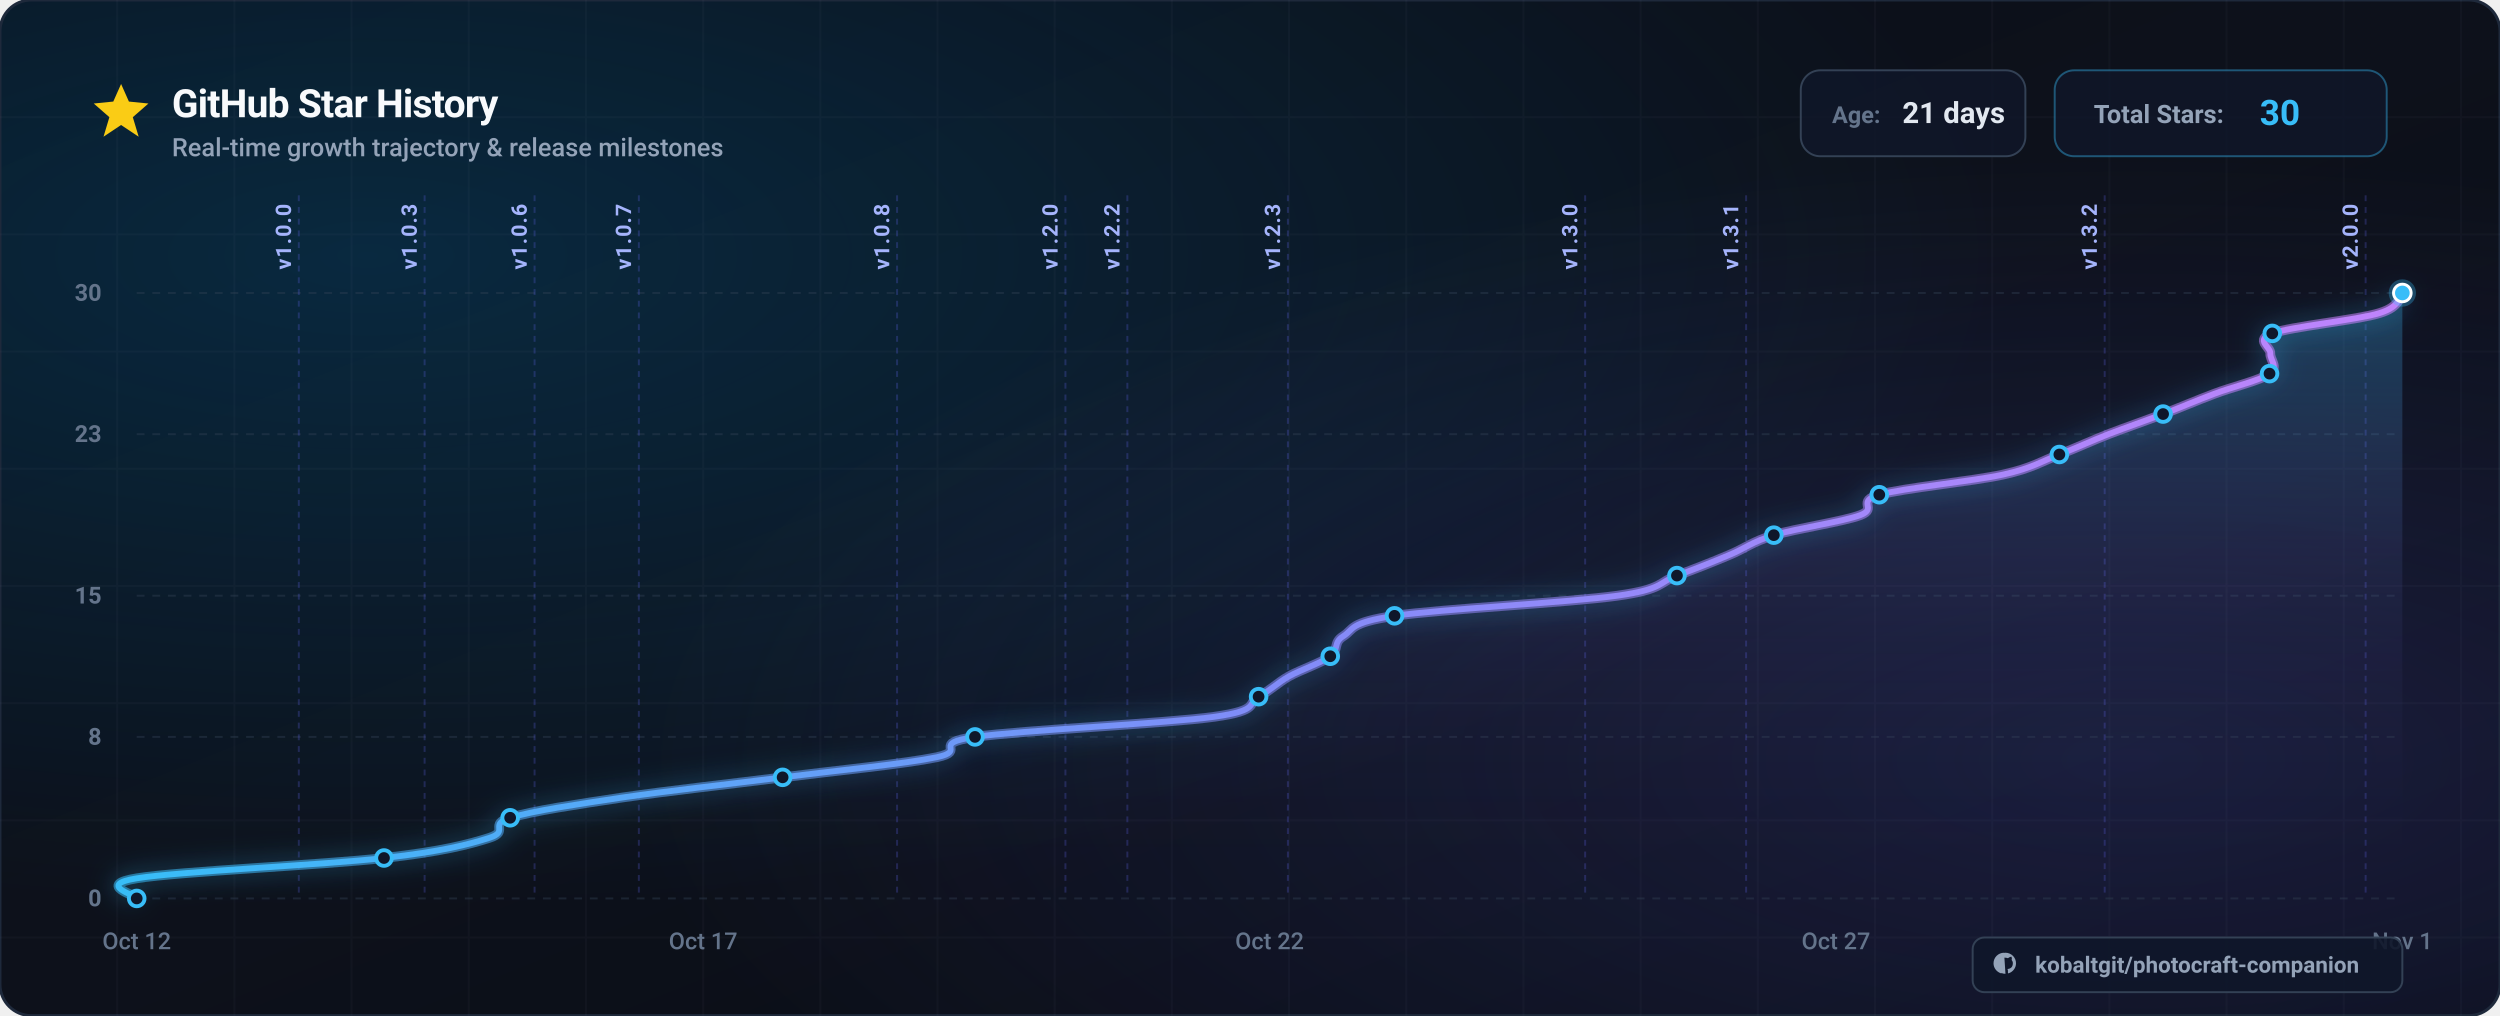
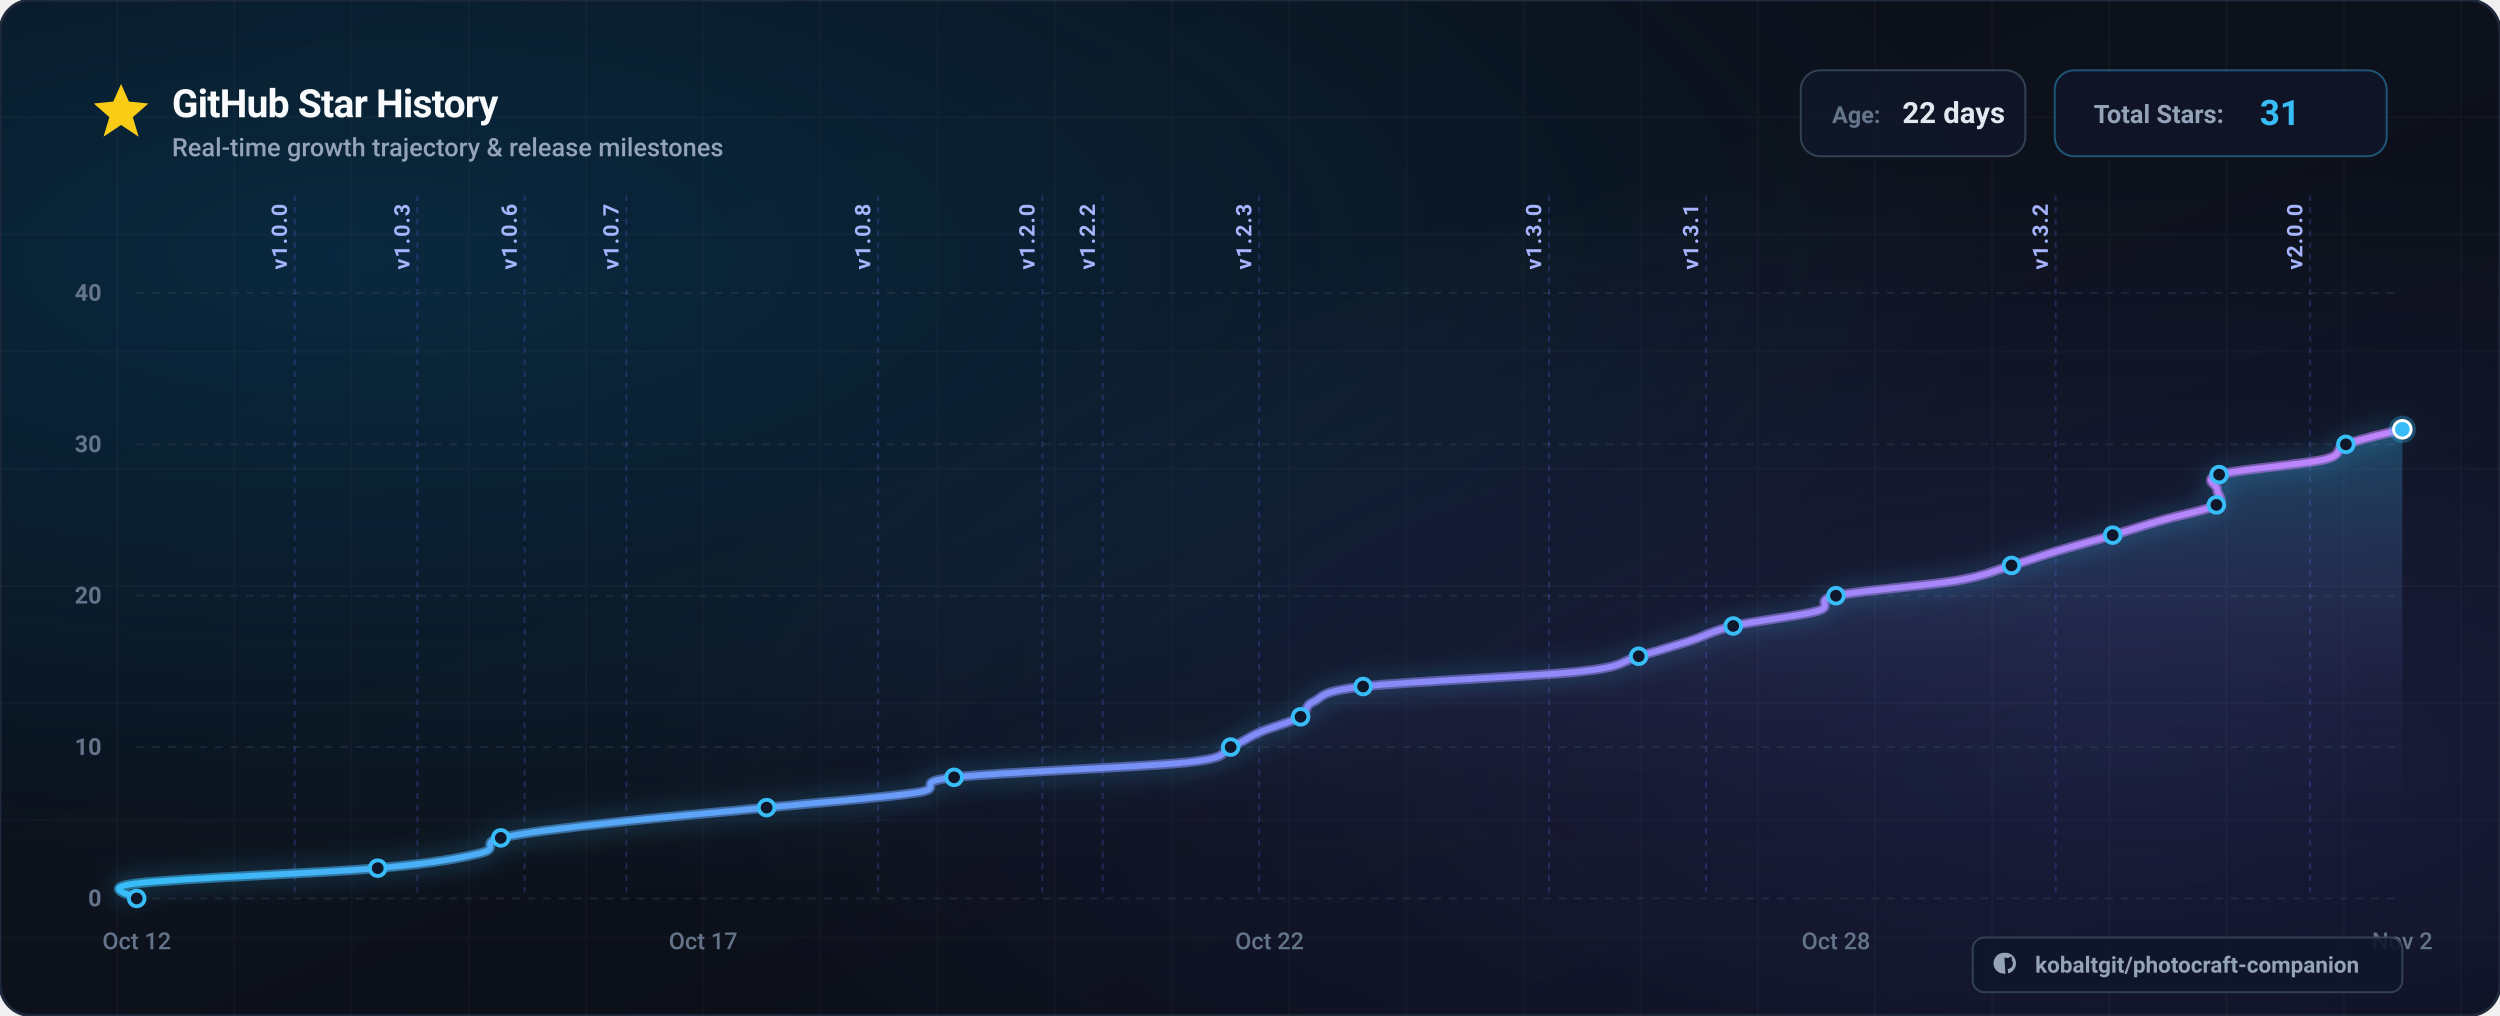
<svg xmlns="http://www.w3.org/2000/svg" viewBox="0 0 1280 520" width="1280" height="520" font-family="-apple-system, BlinkMacSystemFont, 'Segoe UI', Roboto, Helvetica, Arial, sans-serif">
  <defs>
    <linearGradient id="bg-base" x1="0%" y1="0%" x2="100%" y2="100%">
      <stop offset="0%" stop-color="#0a0e17" />
      <stop offset="50%" stop-color="#0d111b" />
      <stop offset="100%" stop-color="#080b12" />
    </linearGradient>
    <radialGradient id="bg-glow-cyan" cx="15%" cy="25%" r="65%">
      <stop offset="0%" stop-color="#0284c7" stop-opacity="0.22" />
      <stop offset="100%" stop-color="#0284c7" stop-opacity="0" />
    </radialGradient>
    <radialGradient id="bg-glow-purple" cx="85%" cy="75%" r="60%">
      <stop offset="0%" stop-color="#6366f1" stop-opacity="0.18" />
      <stop offset="100%" stop-color="#6366f1" stop-opacity="0" />
    </radialGradient>
    <linearGradient id="curve-gradient" x1="0%" y1="0%" x2="100%" y2="0%">
      <stop offset="0%" stop-color="#38bdf8" />
      <stop offset="50%" stop-color="#818cf8" />
      <stop offset="100%" stop-color="#c084fc" />
    </linearGradient>
    <linearGradient id="area-gradient" x1="0%" y1="0%" x2="0%" y2="100%">
      <stop offset="0%" stop-color="#38bdf8" stop-opacity="0.28" />
      <stop offset="50%" stop-color="#818cf8" stop-opacity="0.08" />
      <stop offset="100%" stop-color="#080b12" stop-opacity="0" />
    </linearGradient>
    <filter id="glow-line" x="-20%" y="-20%" width="140%" height="140%">
      <feDropShadow dx="0" dy="0" stdDeviation="6" flood-color="#38bdf8" flood-opacity="0.6" />
    </filter>
    <filter id="shadow-card" x="-10%" y="-10%" width="120%" height="120%">
      <feDropShadow dx="0" dy="12" stdDeviation="20" flood-color="#000000" flood-opacity="0.6" />
    </filter>
  </defs>
  <rect width="1280" height="520" rx="16" fill="url(#bg-base)" />
  <rect width="1280" height="520" rx="16" fill="url(#bg-glow-cyan)" />
  <rect width="1280" height="520" rx="16" fill="url(#bg-glow-purple)" />
  <rect width="1280" height="520" rx="16" fill="none" stroke="#1e293b" stroke-width="1.5" />
  <g opacity="0.04" stroke="#94a3b8" stroke-width="1">
    <line x1="60" y1="0" x2="60" y2="520" />
    <line x1="120" y1="0" x2="120" y2="520" />
    <line x1="180" y1="0" x2="180" y2="520" />
    <line x1="240" y1="0" x2="240" y2="520" />
    <line x1="300" y1="0" x2="300" y2="520" />
    <line x1="360" y1="0" x2="360" y2="520" />
    <line x1="420" y1="0" x2="420" y2="520" />
    <line x1="480" y1="0" x2="480" y2="520" />
    <line x1="540" y1="0" x2="540" y2="520" />
    <line x1="600" y1="0" x2="600" y2="520" />
    <line x1="660" y1="0" x2="660" y2="520" />
    <line x1="720" y1="0" x2="720" y2="520" />
    <line x1="780" y1="0" x2="780" y2="520" />
    <line x1="840" y1="0" x2="840" y2="520" />
    <line x1="900" y1="0" x2="900" y2="520" />
    <line x1="960" y1="0" x2="960" y2="520" />
    <line x1="1020" y1="0" x2="1020" y2="520" />
    <line x1="1080" y1="0" x2="1080" y2="520" />
    <line x1="1140" y1="0" x2="1140" y2="520" />
    <line x1="1200" y1="0" x2="1200" y2="520" />
    <line x1="1260" y1="0" x2="1260" y2="520" />
    <line x1="0" y1="60" x2="1280" y2="60" />
    <line x1="0" y1="120" x2="1280" y2="120" />
    <line x1="0" y1="180" x2="1280" y2="180" />
    <line x1="0" y1="240" x2="1280" y2="240" />
    <line x1="0" y1="300" x2="1280" y2="300" />
    <line x1="0" y1="360" x2="1280" y2="360" />
    <line x1="0" y1="420" x2="1280" y2="420" />
    <line x1="0" y1="480" x2="1280" y2="480" />
  </g>
  <g transform="translate(48, 42)">
    <g transform="translate(0, 0)">
      <polygon points="14,1 18,10 28,11 20,18 23,28 14,22 5,28 8,18 0,11 10,10" fill="#facc15" />
    </g>
    <text x="40" y="18" font-size="20" font-weight="700" fill="#f8fafc" letter-spacing="-0.02em">
      GitHub Star History
    </text>
    <text x="40" y="38" font-size="13" font-weight="500" fill="#94a3b8">
      Real-time growth trajectory &amp; release milestones
    </text>
    <g transform="translate(874, -6)">
      <g transform="translate(0, 0)">
        <rect width="115" height="44" rx="10" fill="#0f172a" fill-opacity="0.8" stroke="#334155" stroke-width="1" />
        <text x="16" y="27" font-size="12" font-weight="600" fill="#64748b">Age:</text>
-         <text x="52" y="27" font-size="15" font-weight="700" fill="#e2e8f0">21 days</text>
+         <text x="52" y="27" font-size="15" font-weight="700" fill="#e2e8f0">22 days</text>
      </g>
      <g transform="translate(130, 0)">
        <rect width="170" height="44" rx="10" fill="#0f172a" fill-opacity="0.8" stroke="#38bdf8" stroke-opacity="0.4" stroke-width="1" />
        <text x="20" y="27" font-size="13" font-weight="600" fill="#94a3b8">Total Stars:</text>
-         <text x="105" y="28" font-size="18" font-weight="700" fill="#38bdf8">30</text>
+         <text x="105" y="28" font-size="18" font-weight="700" fill="#38bdf8">31</text>
      </g>
    </g>
  </g>
  <g>
    <line x1="70" y1="460.0" x2="1230.0" y2="460.0" stroke="#334155" stroke-opacity="0.4" stroke-width="1" stroke-dasharray="4 4" />
    <text x="52" y="464.0" font-size="12" font-weight="600" fill="#64748b" text-anchor="end">0</text>
-     <line x1="70" y1="377.3" x2="1230.0" y2="377.3" stroke="#334155" stroke-opacity="0.4" stroke-width="1" stroke-dasharray="4 4" />
-     <text x="52" y="381.3" font-size="12" font-weight="600" fill="#64748b" text-anchor="end">8</text>
+     <line x1="70" y1="382.5" x2="1230.0" y2="382.5" stroke="#334155" stroke-opacity="0.4" stroke-width="1" stroke-dasharray="4 4" />
+     <text x="52" y="386.5" font-size="12" font-weight="600" fill="#64748b" text-anchor="end">10</text>
    <line x1="70" y1="305.0" x2="1230.0" y2="305.0" stroke="#334155" stroke-opacity="0.4" stroke-width="1" stroke-dasharray="4 4" />
-     <text x="52" y="309.0" font-size="12" font-weight="600" fill="#64748b" text-anchor="end">15</text>
-     <line x1="70" y1="222.3" x2="1230.0" y2="222.3" stroke="#334155" stroke-opacity="0.4" stroke-width="1" stroke-dasharray="4 4" />
-     <text x="52" y="226.3" font-size="12" font-weight="600" fill="#64748b" text-anchor="end">23</text>
+     <text x="52" y="309.0" font-size="12" font-weight="600" fill="#64748b" text-anchor="end">20</text>
+     <line x1="70" y1="227.5" x2="1230.0" y2="227.5" stroke="#334155" stroke-opacity="0.4" stroke-width="1" stroke-dasharray="4 4" />
+     <text x="52" y="231.5" font-size="12" font-weight="600" fill="#64748b" text-anchor="end">30</text>
    <line x1="70" y1="150.0" x2="1230.0" y2="150.0" stroke="#334155" stroke-opacity="0.4" stroke-width="1" stroke-dasharray="4 4" />
-     <text x="52" y="154.0" font-size="12" font-weight="600" fill="#64748b" text-anchor="end">30</text>
+     <text x="52" y="154.0" font-size="12" font-weight="600" fill="#64748b" text-anchor="end">40</text>
  </g>
  <g>
    <text x="70.0" y="486.0" font-size="12" font-weight="500" fill="#64748b" text-anchor="middle">Oct 12</text>
    <text x="360.0" y="486.0" font-size="12" font-weight="500" fill="#64748b" text-anchor="middle">Oct 17</text>
    <text x="650.0" y="486.0" font-size="12" font-weight="500" fill="#64748b" text-anchor="middle">Oct 22</text>
-     <text x="940.0" y="486.0" font-size="12" font-weight="500" fill="#64748b" text-anchor="middle">Oct 27</text>
-     <text x="1230.0" y="486.0" font-size="12" font-weight="500" fill="#64748b" text-anchor="middle">Nov 1</text>
+     <text x="940.0" y="486.0" font-size="12" font-weight="500" fill="#64748b" text-anchor="middle">Oct 28</text>
+     <text x="1230.0" y="486.0" font-size="12" font-weight="500" fill="#64748b" text-anchor="middle">Nov 2</text>
  </g>
  <g>
-     <line x1="153.0" y1="100" x2="153.0" y2="460" stroke="#6366f1" stroke-opacity="0.25" stroke-width="1" stroke-dasharray="3 3" />
-     <text x="149.0" y="138.0" transform="rotate(-90 149.0,138.0)" font-size="11" font-weight="600" fill="#a5b4fc" letter-spacing="0.05em">v1.0.0</text>
-     <line x1="217.4" y1="100" x2="217.4" y2="460" stroke="#6366f1" stroke-opacity="0.25" stroke-width="1" stroke-dasharray="3 3" />
-     <text x="213.4" y="138.0" transform="rotate(-90 213.4,138.0)" font-size="11" font-weight="600" fill="#a5b4fc" letter-spacing="0.05em">v1.0.3</text>
-     <line x1="273.7" y1="100" x2="273.7" y2="460" stroke="#6366f1" stroke-opacity="0.25" stroke-width="1" stroke-dasharray="3 3" />
-     <text x="269.7" y="138.0" transform="rotate(-90 269.7,138.0)" font-size="11" font-weight="600" fill="#a5b4fc" letter-spacing="0.05em">v1.0.6</text>
-     <line x1="327.1" y1="100" x2="327.1" y2="460" stroke="#6366f1" stroke-opacity="0.25" stroke-width="1" stroke-dasharray="3 3" />
-     <text x="323.1" y="138.0" transform="rotate(-90 323.1,138.0)" font-size="11" font-weight="600" fill="#a5b4fc" letter-spacing="0.05em">v1.0.7</text>
-     <line x1="459.3" y1="100" x2="459.3" y2="460" stroke="#6366f1" stroke-opacity="0.25" stroke-width="1" stroke-dasharray="3 3" />
-     <text x="455.3" y="138.0" transform="rotate(-90 455.3,138.0)" font-size="11" font-weight="600" fill="#a5b4fc" letter-spacing="0.05em">v1.0.8</text>
-     <line x1="545.5" y1="100" x2="545.5" y2="460" stroke="#6366f1" stroke-opacity="0.25" stroke-width="1" stroke-dasharray="3 3" />
-     <text x="541.5" y="138.0" transform="rotate(-90 541.5,138.0)" font-size="11" font-weight="600" fill="#a5b4fc" letter-spacing="0.05em">v1.2.0</text>
-     <line x1="577.2" y1="100" x2="577.2" y2="460" stroke="#6366f1" stroke-opacity="0.25" stroke-width="1" stroke-dasharray="3 3" />
-     <text x="573.2" y="138.0" transform="rotate(-90 573.2,138.0)" font-size="11" font-weight="600" fill="#a5b4fc" letter-spacing="0.05em">v1.2.2</text>
-     <line x1="659.4" y1="100" x2="659.4" y2="460" stroke="#6366f1" stroke-opacity="0.25" stroke-width="1" stroke-dasharray="3 3" />
-     <text x="655.4" y="138.0" transform="rotate(-90 655.4,138.0)" font-size="11" font-weight="600" fill="#a5b4fc" letter-spacing="0.05em">v1.2.3</text>
-     <line x1="811.6" y1="100" x2="811.6" y2="460" stroke="#6366f1" stroke-opacity="0.25" stroke-width="1" stroke-dasharray="3 3" />
-     <text x="807.6" y="138.0" transform="rotate(-90 807.6,138.0)" font-size="11" font-weight="600" fill="#a5b4fc" letter-spacing="0.05em">v1.3.0</text>
-     <line x1="894.0" y1="100" x2="894.0" y2="460" stroke="#6366f1" stroke-opacity="0.25" stroke-width="1" stroke-dasharray="3 3" />
-     <text x="890.0" y="138.0" transform="rotate(-90 890.0,138.0)" font-size="11" font-weight="600" fill="#a5b4fc" letter-spacing="0.05em">v1.3.1</text>
-     <line x1="1077.6" y1="100" x2="1077.6" y2="460" stroke="#6366f1" stroke-opacity="0.25" stroke-width="1" stroke-dasharray="3 3" />
-     <text x="1073.6" y="138.0" transform="rotate(-90 1073.6,138.0)" font-size="11" font-weight="600" fill="#a5b4fc" letter-spacing="0.05em">v1.3.2</text>
-     <line x1="1211.2" y1="100" x2="1211.2" y2="460" stroke="#6366f1" stroke-opacity="0.25" stroke-width="1" stroke-dasharray="3 3" />
-     <text x="1207.2" y="138.0" transform="rotate(-90 1207.2,138.0)" font-size="11" font-weight="600" fill="#a5b4fc" letter-spacing="0.05em">v2.0.0</text>
+     <line x1="150.9" y1="100" x2="150.9" y2="460" stroke="#6366f1" stroke-opacity="0.25" stroke-width="1" stroke-dasharray="3 3" />
+     <text x="146.9" y="138.0" transform="rotate(-90 146.9,138.0)" font-size="11" font-weight="600" fill="#a5b4fc" letter-spacing="0.05em">v1.0.0</text>
+     <line x1="213.7" y1="100" x2="213.7" y2="460" stroke="#6366f1" stroke-opacity="0.25" stroke-width="1" stroke-dasharray="3 3" />
+     <text x="209.7" y="138.0" transform="rotate(-90 209.7,138.0)" font-size="11" font-weight="600" fill="#a5b4fc" letter-spacing="0.05em">v1.0.3</text>
+     <line x1="268.6" y1="100" x2="268.6" y2="460" stroke="#6366f1" stroke-opacity="0.25" stroke-width="1" stroke-dasharray="3 3" />
+     <text x="264.6" y="138.0" transform="rotate(-90 264.6,138.0)" font-size="11" font-weight="600" fill="#a5b4fc" letter-spacing="0.05em">v1.0.6</text>
+     <line x1="320.7" y1="100" x2="320.7" y2="460" stroke="#6366f1" stroke-opacity="0.25" stroke-width="1" stroke-dasharray="3 3" />
+     <text x="316.7" y="138.0" transform="rotate(-90 316.7,138.0)" font-size="11" font-weight="600" fill="#a5b4fc" letter-spacing="0.05em">v1.0.7</text>
+     <line x1="449.6" y1="100" x2="449.6" y2="460" stroke="#6366f1" stroke-opacity="0.25" stroke-width="1" stroke-dasharray="3 3" />
+     <text x="445.6" y="138.0" transform="rotate(-90 445.6,138.0)" font-size="11" font-weight="600" fill="#a5b4fc" letter-spacing="0.05em">v1.0.8</text>
+     <line x1="533.7" y1="100" x2="533.7" y2="460" stroke="#6366f1" stroke-opacity="0.25" stroke-width="1" stroke-dasharray="3 3" />
+     <text x="529.7" y="138.0" transform="rotate(-90 529.7,138.0)" font-size="11" font-weight="600" fill="#a5b4fc" letter-spacing="0.05em">v1.2.0</text>
+     <line x1="564.6" y1="100" x2="564.6" y2="460" stroke="#6366f1" stroke-opacity="0.25" stroke-width="1" stroke-dasharray="3 3" />
+     <text x="560.6" y="138.0" transform="rotate(-90 560.6,138.0)" font-size="11" font-weight="600" fill="#a5b4fc" letter-spacing="0.05em">v1.2.2</text>
+     <line x1="644.7" y1="100" x2="644.7" y2="460" stroke="#6366f1" stroke-opacity="0.25" stroke-width="1" stroke-dasharray="3 3" />
+     <text x="640.7" y="138.0" transform="rotate(-90 640.7,138.0)" font-size="11" font-weight="600" fill="#a5b4fc" letter-spacing="0.05em">v1.2.3</text>
+     <line x1="793.1" y1="100" x2="793.1" y2="460" stroke="#6366f1" stroke-opacity="0.25" stroke-width="1" stroke-dasharray="3 3" />
+     <text x="789.1" y="138.0" transform="rotate(-90 789.1,138.0)" font-size="11" font-weight="600" fill="#a5b4fc" letter-spacing="0.05em">v1.3.0</text>
+     <line x1="873.5" y1="100" x2="873.5" y2="460" stroke="#6366f1" stroke-opacity="0.25" stroke-width="1" stroke-dasharray="3 3" />
+     <text x="869.5" y="138.0" transform="rotate(-90 869.5,138.0)" font-size="11" font-weight="600" fill="#a5b4fc" letter-spacing="0.05em">v1.3.1</text>
+     <line x1="1052.5" y1="100" x2="1052.5" y2="460" stroke="#6366f1" stroke-opacity="0.25" stroke-width="1" stroke-dasharray="3 3" />
+     <text x="1048.5" y="138.0" transform="rotate(-90 1048.5,138.0)" font-size="11" font-weight="600" fill="#a5b4fc" letter-spacing="0.05em">v1.3.2</text>
+     <line x1="1182.8" y1="100" x2="1182.8" y2="460" stroke="#6366f1" stroke-opacity="0.25" stroke-width="1" stroke-dasharray="3 3" />
+     <text x="1178.8" y="138.0" transform="rotate(-90 1178.8,138.0)" font-size="11" font-weight="600" fill="#a5b4fc" letter-spacing="0.05em">v2.0.0</text>
  </g>
-   <path d="M 70.0,460.0 C 70.0,458.3 48.9,453.1 70.0,449.7 C 91.1,446.2 166.5,442.8 196.6,439.3 C 226.6,435.9 239.7,432.4 250.5,429.0 C 261.2,425.6 249.8,422.1 261.2,418.7 C 272.6,415.2 295.5,411.8 318.8,408.3 C 342.0,404.9 373.9,401.4 400.7,398.0 C 427.6,394.6 463.2,391.1 479.6,387.7 C 496.0,384.2 475.5,380.8 499.2,377.3 C 522.9,373.9 597.4,370.4 621.7,367.0 C 645.9,363.6 638.1,360.1 644.4,356.7 C 650.8,353.2 653.8,349.8 659.9,346.3 C 666.0,342.9 676.5,339.4 681.1,336.0 C 685.8,332.6 682.3,329.1 687.8,325.7 C 693.3,322.2 690.6,318.8 714.0,315.3 C 737.3,311.9 804.0,308.4 828.1,305.0 C 852.2,301.6 849.1,298.1 858.6,294.7 C 868.1,291.2 876.7,287.8 885.0,284.3 C 893.3,280.9 897.0,277.4 908.2,274.0 C 919.5,270.6 943.6,267.1 952.6,263.7 C 961.6,260.2 950.0,256.8 962.2,253.3 C 974.3,249.9 1010.1,246.4 1025.5,243.0 C 1040.8,239.6 1045.4,236.1 1054.4,232.7 C 1063.4,229.2 1070.6,225.8 1079.5,222.3 C 1088.3,218.9 1098.5,215.4 1107.5,212.0 C 1116.5,208.6 1124.4,205.1 1133.5,201.7 C 1142.5,198.2 1157.2,194.8 1162.0,191.3 C 1166.8,187.9 1162.2,184.4 1162.4,181.0 C 1162.7,177.6 1154.1,174.1 1163.4,170.7 C 1172.7,167.2 1207.2,163.8 1218.3,160.3 C 1229.4,156.9 1228.1,151.7 1230.0,150.0 L 1230.0,460.0 L 70.0,460.0 Z" fill="url(#area-gradient)" />
-   <path d="M 70.0,460.0 C 70.0,458.3 48.9,453.1 70.0,449.7 C 91.1,446.2 166.5,442.8 196.6,439.3 C 226.6,435.9 239.7,432.4 250.5,429.0 C 261.2,425.6 249.8,422.1 261.2,418.7 C 272.6,415.2 295.5,411.8 318.8,408.3 C 342.0,404.9 373.9,401.4 400.7,398.0 C 427.6,394.6 463.2,391.1 479.6,387.7 C 496.0,384.2 475.5,380.8 499.2,377.3 C 522.9,373.9 597.4,370.4 621.7,367.0 C 645.9,363.6 638.1,360.1 644.4,356.7 C 650.8,353.2 653.8,349.8 659.9,346.3 C 666.0,342.9 676.5,339.4 681.1,336.0 C 685.8,332.6 682.3,329.1 687.8,325.7 C 693.3,322.2 690.6,318.8 714.0,315.3 C 737.3,311.9 804.0,308.4 828.1,305.0 C 852.2,301.6 849.1,298.1 858.6,294.7 C 868.1,291.2 876.7,287.8 885.0,284.3 C 893.3,280.9 897.0,277.4 908.2,274.0 C 919.5,270.6 943.6,267.1 952.6,263.7 C 961.6,260.2 950.0,256.8 962.2,253.3 C 974.3,249.9 1010.1,246.4 1025.5,243.0 C 1040.8,239.6 1045.4,236.1 1054.4,232.7 C 1063.4,229.2 1070.6,225.8 1079.5,222.3 C 1088.3,218.9 1098.5,215.4 1107.5,212.0 C 1116.5,208.6 1124.4,205.1 1133.5,201.7 C 1142.5,198.2 1157.2,194.8 1162.0,191.3 C 1166.8,187.9 1162.2,184.4 1162.4,181.0 C 1162.7,177.6 1154.1,174.1 1163.4,170.7 C 1172.7,167.2 1207.2,163.8 1218.3,160.3 C 1229.4,156.9 1228.1,151.7 1230.0,150.0" fill="none" stroke="url(#curve-gradient)" stroke-width="5" filter="url(#glow-line)" opacity="0.6" />
-   <path d="M 70.0,460.0 C 70.0,458.3 48.9,453.1 70.0,449.7 C 91.1,446.2 166.5,442.8 196.6,439.3 C 226.6,435.9 239.7,432.4 250.5,429.0 C 261.2,425.6 249.8,422.1 261.2,418.7 C 272.6,415.2 295.5,411.8 318.8,408.3 C 342.0,404.9 373.9,401.4 400.7,398.0 C 427.6,394.6 463.2,391.1 479.6,387.7 C 496.0,384.2 475.5,380.8 499.2,377.3 C 522.9,373.9 597.4,370.4 621.7,367.0 C 645.9,363.6 638.1,360.1 644.4,356.7 C 650.8,353.2 653.8,349.8 659.9,346.3 C 666.0,342.9 676.5,339.4 681.1,336.0 C 685.8,332.6 682.3,329.1 687.8,325.7 C 693.3,322.2 690.6,318.8 714.0,315.3 C 737.3,311.9 804.0,308.4 828.1,305.0 C 852.2,301.6 849.1,298.1 858.6,294.7 C 868.1,291.2 876.7,287.8 885.0,284.3 C 893.3,280.9 897.0,277.4 908.2,274.0 C 919.5,270.6 943.6,267.1 952.6,263.7 C 961.6,260.2 950.0,256.8 962.2,253.3 C 974.3,249.9 1010.1,246.4 1025.5,243.0 C 1040.8,239.6 1045.4,236.1 1054.4,232.7 C 1063.4,229.2 1070.6,225.8 1079.5,222.3 C 1088.3,218.9 1098.5,215.4 1107.5,212.0 C 1116.5,208.6 1124.4,205.1 1133.5,201.7 C 1142.5,198.2 1157.2,194.8 1162.0,191.3 C 1166.8,187.9 1162.2,184.4 1162.4,181.0 C 1162.7,177.6 1154.1,174.1 1163.4,170.7 C 1172.7,167.2 1207.2,163.8 1218.3,160.3 C 1229.4,156.9 1228.1,151.7 1230.0,150.0" fill="none" stroke="url(#curve-gradient)" stroke-width="3" stroke-linecap="round" stroke-linejoin="round" />
+   <path d="M 70.0,460.0 C 70.0,458.7 49.4,454.8 70.0,452.3 C 90.6,449.7 164.1,447.1 193.4,444.5 C 222.7,441.9 235.5,439.3 246.0,436.8 C 256.5,434.2 245.3,431.6 256.4,429.0 C 267.5,426.4 289.9,423.8 312.6,421.3 C 335.2,418.7 366.4,416.1 392.5,413.5 C 418.7,410.9 453.4,408.3 469.4,405.8 C 485.4,403.2 465.4,400.6 488.5,398.0 C 511.6,395.4 584.3,392.8 607.9,390.3 C 631.5,387.7 623.9,385.1 630.1,382.5 C 636.4,379.9 639.3,377.3 645.2,374.8 C 651.2,372.2 661.4,369.6 665.9,367.0 C 670.4,364.4 667.1,361.8 672.4,359.3 C 677.8,356.7 675.1,354.1 697.9,351.5 C 720.7,348.9 785.7,346.3 809.2,343.8 C 832.7,341.2 829.7,338.6 839.0,336.0 C 848.3,333.4 856.7,330.8 864.7,328.3 C 872.8,325.7 876.4,323.1 887.4,320.5 C 898.4,317.9 921.9,315.3 930.6,312.8 C 939.4,310.2 928.1,307.6 940.0,305.0 C 951.8,302.4 986.7,299.8 1001.7,297.3 C 1016.7,294.7 1021.1,292.1 1029.9,289.5 C 1038.7,286.9 1045.7,284.3 1054.3,281.8 C 1063.0,279.2 1072.9,276.6 1081.7,274.0 C 1090.5,271.4 1098.1,268.8 1107.0,266.3 C 1115.8,263.7 1130.1,261.1 1134.8,258.5 C 1139.5,255.9 1135.0,253.3 1135.2,250.8 C 1135.5,248.2 1127.1,245.6 1136.2,243.0 C 1145.3,240.4 1178.9,237.8 1189.8,235.3 C 1200.6,232.7 1194.4,230.1 1201.1,227.5 C 1207.8,224.9 1225.2,221.0 1230.0,219.8 L 1230.0,460.0 L 70.0,460.0 Z" fill="url(#area-gradient)" />
+   <path d="M 70.0,460.0 C 70.0,458.7 49.4,454.8 70.0,452.3 C 90.6,449.7 164.1,447.1 193.4,444.5 C 222.7,441.9 235.5,439.3 246.0,436.8 C 256.5,434.2 245.3,431.6 256.4,429.0 C 267.5,426.4 289.9,423.8 312.6,421.3 C 335.2,418.7 366.4,416.1 392.5,413.5 C 418.7,410.9 453.4,408.3 469.4,405.8 C 485.4,403.2 465.4,400.6 488.5,398.0 C 511.6,395.4 584.3,392.8 607.9,390.3 C 631.5,387.7 623.9,385.1 630.1,382.5 C 636.4,379.9 639.3,377.3 645.2,374.8 C 651.2,372.2 661.4,369.6 665.9,367.0 C 670.4,364.4 667.1,361.8 672.4,359.3 C 677.8,356.7 675.1,354.1 697.9,351.5 C 720.7,348.9 785.7,346.3 809.2,343.8 C 832.7,341.2 829.7,338.6 839.0,336.0 C 848.3,333.4 856.7,330.8 864.7,328.3 C 872.8,325.7 876.4,323.1 887.4,320.5 C 898.4,317.9 921.9,315.3 930.6,312.8 C 939.4,310.2 928.1,307.6 940.0,305.0 C 951.8,302.4 986.7,299.8 1001.7,297.3 C 1016.7,294.7 1021.1,292.1 1029.9,289.5 C 1038.7,286.9 1045.7,284.3 1054.3,281.8 C 1063.0,279.2 1072.9,276.6 1081.7,274.0 C 1090.5,271.4 1098.1,268.8 1107.0,266.3 C 1115.8,263.7 1130.1,261.1 1134.8,258.5 C 1139.5,255.9 1135.0,253.3 1135.2,250.8 C 1135.5,248.2 1127.1,245.6 1136.2,243.0 C 1145.3,240.4 1178.9,237.8 1189.8,235.3 C 1200.6,232.7 1194.4,230.1 1201.1,227.5 C 1207.8,224.9 1225.2,221.0 1230.0,219.8" fill="none" stroke="url(#curve-gradient)" stroke-width="5" filter="url(#glow-line)" opacity="0.6" />
+   <path d="M 70.0,460.0 C 70.0,458.7 49.4,454.8 70.0,452.3 C 90.6,449.7 164.1,447.1 193.4,444.5 C 222.7,441.9 235.5,439.3 246.0,436.8 C 256.5,434.2 245.3,431.6 256.4,429.0 C 267.5,426.4 289.9,423.8 312.6,421.3 C 335.2,418.7 366.4,416.1 392.5,413.5 C 418.7,410.9 453.4,408.3 469.4,405.8 C 485.4,403.2 465.4,400.6 488.5,398.0 C 511.6,395.4 584.3,392.8 607.9,390.3 C 631.5,387.7 623.9,385.1 630.1,382.5 C 636.4,379.9 639.3,377.3 645.2,374.8 C 651.2,372.2 661.4,369.6 665.9,367.0 C 670.4,364.4 667.1,361.8 672.4,359.3 C 677.8,356.7 675.1,354.1 697.9,351.5 C 720.7,348.9 785.7,346.3 809.2,343.8 C 832.7,341.2 829.7,338.6 839.0,336.0 C 848.3,333.4 856.7,330.8 864.7,328.3 C 872.8,325.7 876.4,323.1 887.4,320.5 C 898.4,317.9 921.9,315.3 930.6,312.8 C 939.4,310.2 928.1,307.6 940.0,305.0 C 951.8,302.4 986.7,299.8 1001.7,297.3 C 1016.7,294.7 1021.1,292.1 1029.9,289.5 C 1038.7,286.9 1045.7,284.3 1054.3,281.8 C 1063.0,279.2 1072.9,276.6 1081.7,274.0 C 1090.5,271.4 1098.1,268.8 1107.0,266.3 C 1115.8,263.7 1130.1,261.1 1134.8,258.5 C 1139.5,255.9 1135.0,253.3 1135.2,250.8 C 1135.5,248.2 1127.1,245.6 1136.2,243.0 C 1145.3,240.4 1178.9,237.8 1189.8,235.3 C 1200.6,232.7 1194.4,230.1 1201.1,227.5 C 1207.8,224.9 1225.2,221.0 1230.0,219.8" fill="none" stroke="url(#curve-gradient)" stroke-width="3" stroke-linecap="round" stroke-linejoin="round" />
  <g>
    <circle cx="70.0" cy="460.0" r="4" fill="#0f172a" stroke="#38bdf8" stroke-width="2" />
-     <circle cx="196.6" cy="439.3" r="4" fill="#0f172a" stroke="#38bdf8" stroke-width="2" />
-     <circle cx="261.2" cy="418.7" r="4" fill="#0f172a" stroke="#38bdf8" stroke-width="2" />
-     <circle cx="400.7" cy="398.0" r="4" fill="#0f172a" stroke="#38bdf8" stroke-width="2" />
-     <circle cx="499.2" cy="377.3" r="4" fill="#0f172a" stroke="#38bdf8" stroke-width="2" />
-     <circle cx="644.4" cy="356.7" r="4" fill="#0f172a" stroke="#38bdf8" stroke-width="2" />
-     <circle cx="681.1" cy="336.0" r="4" fill="#0f172a" stroke="#38bdf8" stroke-width="2" />
-     <circle cx="714.0" cy="315.3" r="4" fill="#0f172a" stroke="#38bdf8" stroke-width="2" />
-     <circle cx="858.6" cy="294.7" r="4" fill="#0f172a" stroke="#38bdf8" stroke-width="2" />
-     <circle cx="908.2" cy="274.0" r="4" fill="#0f172a" stroke="#38bdf8" stroke-width="2" />
-     <circle cx="962.2" cy="253.3" r="4" fill="#0f172a" stroke="#38bdf8" stroke-width="2" />
-     <circle cx="1054.4" cy="232.7" r="4" fill="#0f172a" stroke="#38bdf8" stroke-width="2" />
-     <circle cx="1107.5" cy="212.0" r="4" fill="#0f172a" stroke="#38bdf8" stroke-width="2" />
-     <circle cx="1162.0" cy="191.3" r="4" fill="#0f172a" stroke="#38bdf8" stroke-width="2" />
-     <circle cx="1163.4" cy="170.7" r="4" fill="#0f172a" stroke="#38bdf8" stroke-width="2" />
-     <circle cx="1230.0" cy="150.0" r="4" fill="#0f172a" stroke="#38bdf8" stroke-width="2" />
+     <circle cx="193.4" cy="444.5" r="4" fill="#0f172a" stroke="#38bdf8" stroke-width="2" />
+     <circle cx="256.4" cy="429.0" r="4" fill="#0f172a" stroke="#38bdf8" stroke-width="2" />
+     <circle cx="392.5" cy="413.5" r="4" fill="#0f172a" stroke="#38bdf8" stroke-width="2" />
+     <circle cx="488.5" cy="398.0" r="4" fill="#0f172a" stroke="#38bdf8" stroke-width="2" />
+     <circle cx="630.1" cy="382.5" r="4" fill="#0f172a" stroke="#38bdf8" stroke-width="2" />
+     <circle cx="665.9" cy="367.0" r="4" fill="#0f172a" stroke="#38bdf8" stroke-width="2" />
+     <circle cx="697.9" cy="351.5" r="4" fill="#0f172a" stroke="#38bdf8" stroke-width="2" />
+     <circle cx="839.0" cy="336.0" r="4" fill="#0f172a" stroke="#38bdf8" stroke-width="2" />
+     <circle cx="887.4" cy="320.5" r="4" fill="#0f172a" stroke="#38bdf8" stroke-width="2" />
+     <circle cx="940.0" cy="305.0" r="4" fill="#0f172a" stroke="#38bdf8" stroke-width="2" />
+     <circle cx="1029.9" cy="289.5" r="4" fill="#0f172a" stroke="#38bdf8" stroke-width="2" />
+     <circle cx="1081.7" cy="274.0" r="4" fill="#0f172a" stroke="#38bdf8" stroke-width="2" />
+     <circle cx="1134.8" cy="258.5" r="4" fill="#0f172a" stroke="#38bdf8" stroke-width="2" />
+     <circle cx="1136.2" cy="243.0" r="4" fill="#0f172a" stroke="#38bdf8" stroke-width="2" />
+     <circle cx="1201.1" cy="227.5" r="4" fill="#0f172a" stroke="#38bdf8" stroke-width="2" />
+     <circle cx="1230.0" cy="219.8" r="4" fill="#0f172a" stroke="#38bdf8" stroke-width="2" />
  </g>
-   <g transform="translate(1230.0, 150.0)">
+   <g transform="translate(1230.0, 219.8)">
    <circle r="7" fill="#38bdf8" fill-opacity="0.3">
      <animate attributeName="r" values="6;11;6" dur="2.5s" repeatCount="indefinite" />
      <animate attributeName="fill-opacity" values="0.4;0.05;0.4" dur="2.5s" repeatCount="indefinite" />
    </circle>
    <circle r="4.5" fill="#38bdf8" stroke="#ffffff" stroke-width="1.5" />
  </g>
  <g transform="translate(1010, 480)">
    <a href="https://github.com/kobaltgit/photocraft-companion" target="_blank">
      <rect width="220" height="28" rx="6" fill="#0f172a" fill-opacity="0.9" stroke="#334155" stroke-width="1" />
      <path d="M12,14 C8.7,14 6,11.3 6,8 C6,4.7 8.7,2 12,2 C15.3,2 18,4.7 18,8 C18,10.7 16.2,12.9 13.8,13.7 C13.5,13.8 13.4,13.5 13.4,13.4 L13.4,12.2 C13.4,11.8 13.3,11.5 13.1,11.3 C14.6,11.1 16.2,10.5 16.2,7.9 C16.2,7.2 15.9,6.6 15.5,6.1 C15.6,5.9 15.8,5.2 15.4,4.3 C15.4,4.3 14.8,4.1 13.4,5.1 C12.8,4.9 12.2,4.8 11.6,4.8 C11,4.8 10.4,4.9 9.8,5.1 C8.4,4.1 7.8,4.3 7.8,4.3 C7.4,5.2 7.6,5.9 7.7,6.1 C7.3,6.6 7,7.2 7,7.9 C7,10.5 8.6,11.1 10.1,11.3 C9.9,11.5 9.8,11.7 9.8,12 L9.8,13.4 C9.8,13.5 9.7,13.8 9.4,13.7 C7,12.9 5.2,10.7 5.2,8 C5.2,4.7 7.9,2 11.2,2" transform="translate(6, 6) scale(0.9)" fill="#94a3b8" />
      <text x="32" y="18" font-size="11.5" font-weight="600" fill="#94a3b8">kobaltgit/photocraft-companion</text>
    </a>
  </g>
</svg>
